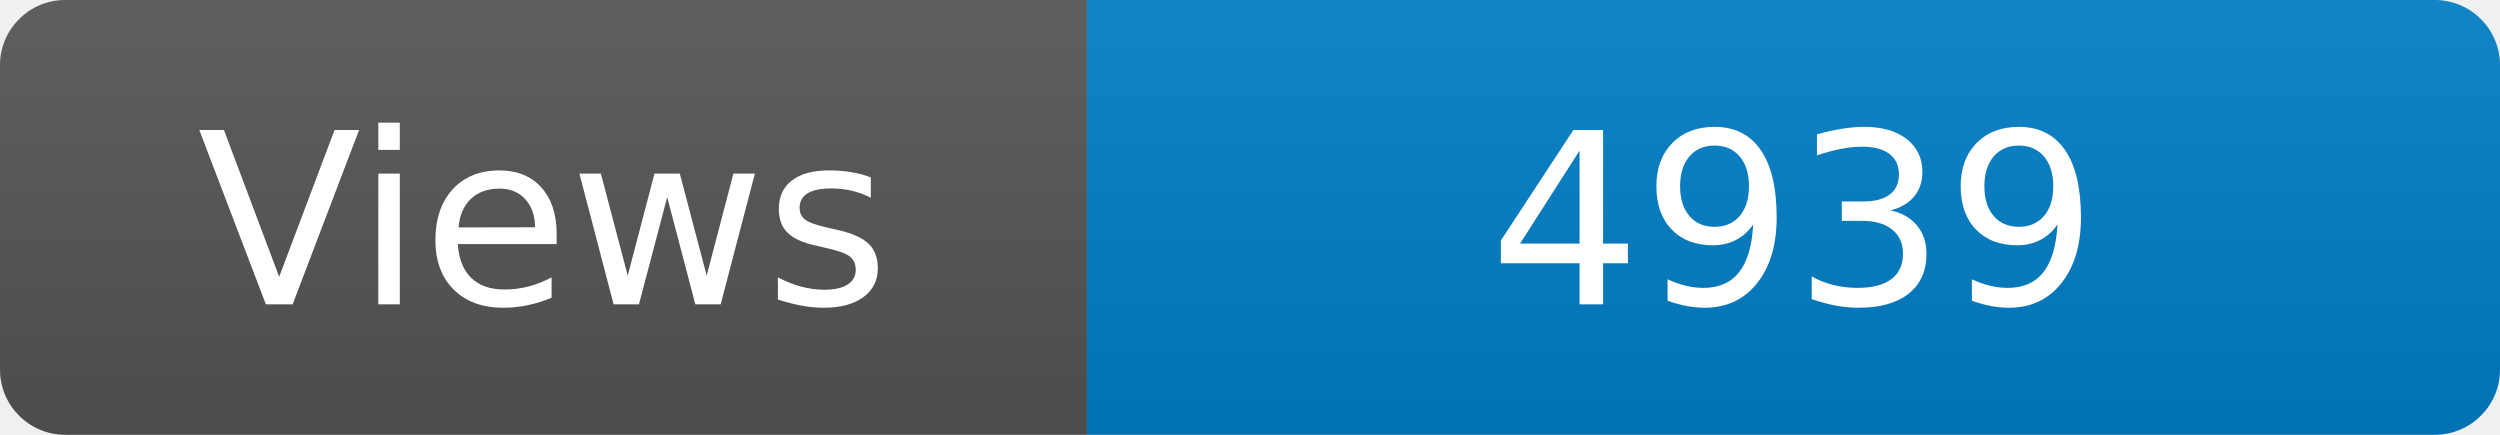
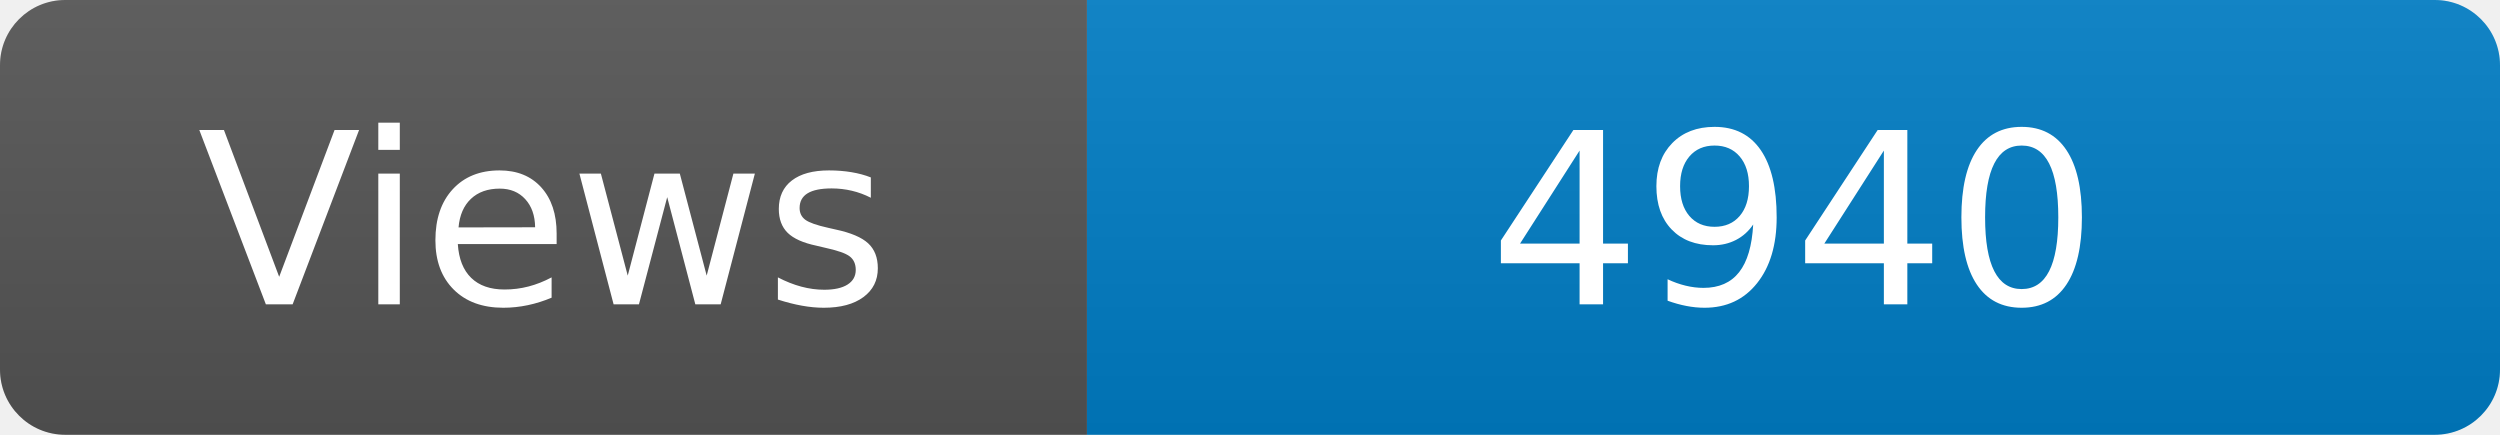
<svg xmlns="http://www.w3.org/2000/svg" width="115" height="20" role="img" aria-label="Maintained?: yes">
  <linearGradient id="s" x2="0" y2="100%">
    <stop offset="0" stop-color="#bbb" stop-opacity=".1" />
    <stop offset="1" stop-opacity=".1" />
  </linearGradient>
  <clipPath id="r">
    <rect width="115" height="20" rx="3" fill="#fff" />
  </clipPath>
  <g clip-path="url(#r)">
    <rect width="50" height="20" fill="#555" />
    <rect x="50" width="160" height="20" fill="#007ec6" />
    <rect width="115" height="20" fill="url(#s)" />
  </g>
  <g fill="#fff" text-anchor="middle" font-family="Verdana,Geneva,DejaVu Sans,sans-serif" font-size="110">
    <text x="250" y="140" transform="scale(.1)" fill="#fff">Views</text>
-     <text x="825" y="140" transform="scale(.1)" fill="#fff">4939</text>
+     <text x="825" y="140" transform="scale(.1)" fill="#fff">4940</text>
  </g>
</svg>
